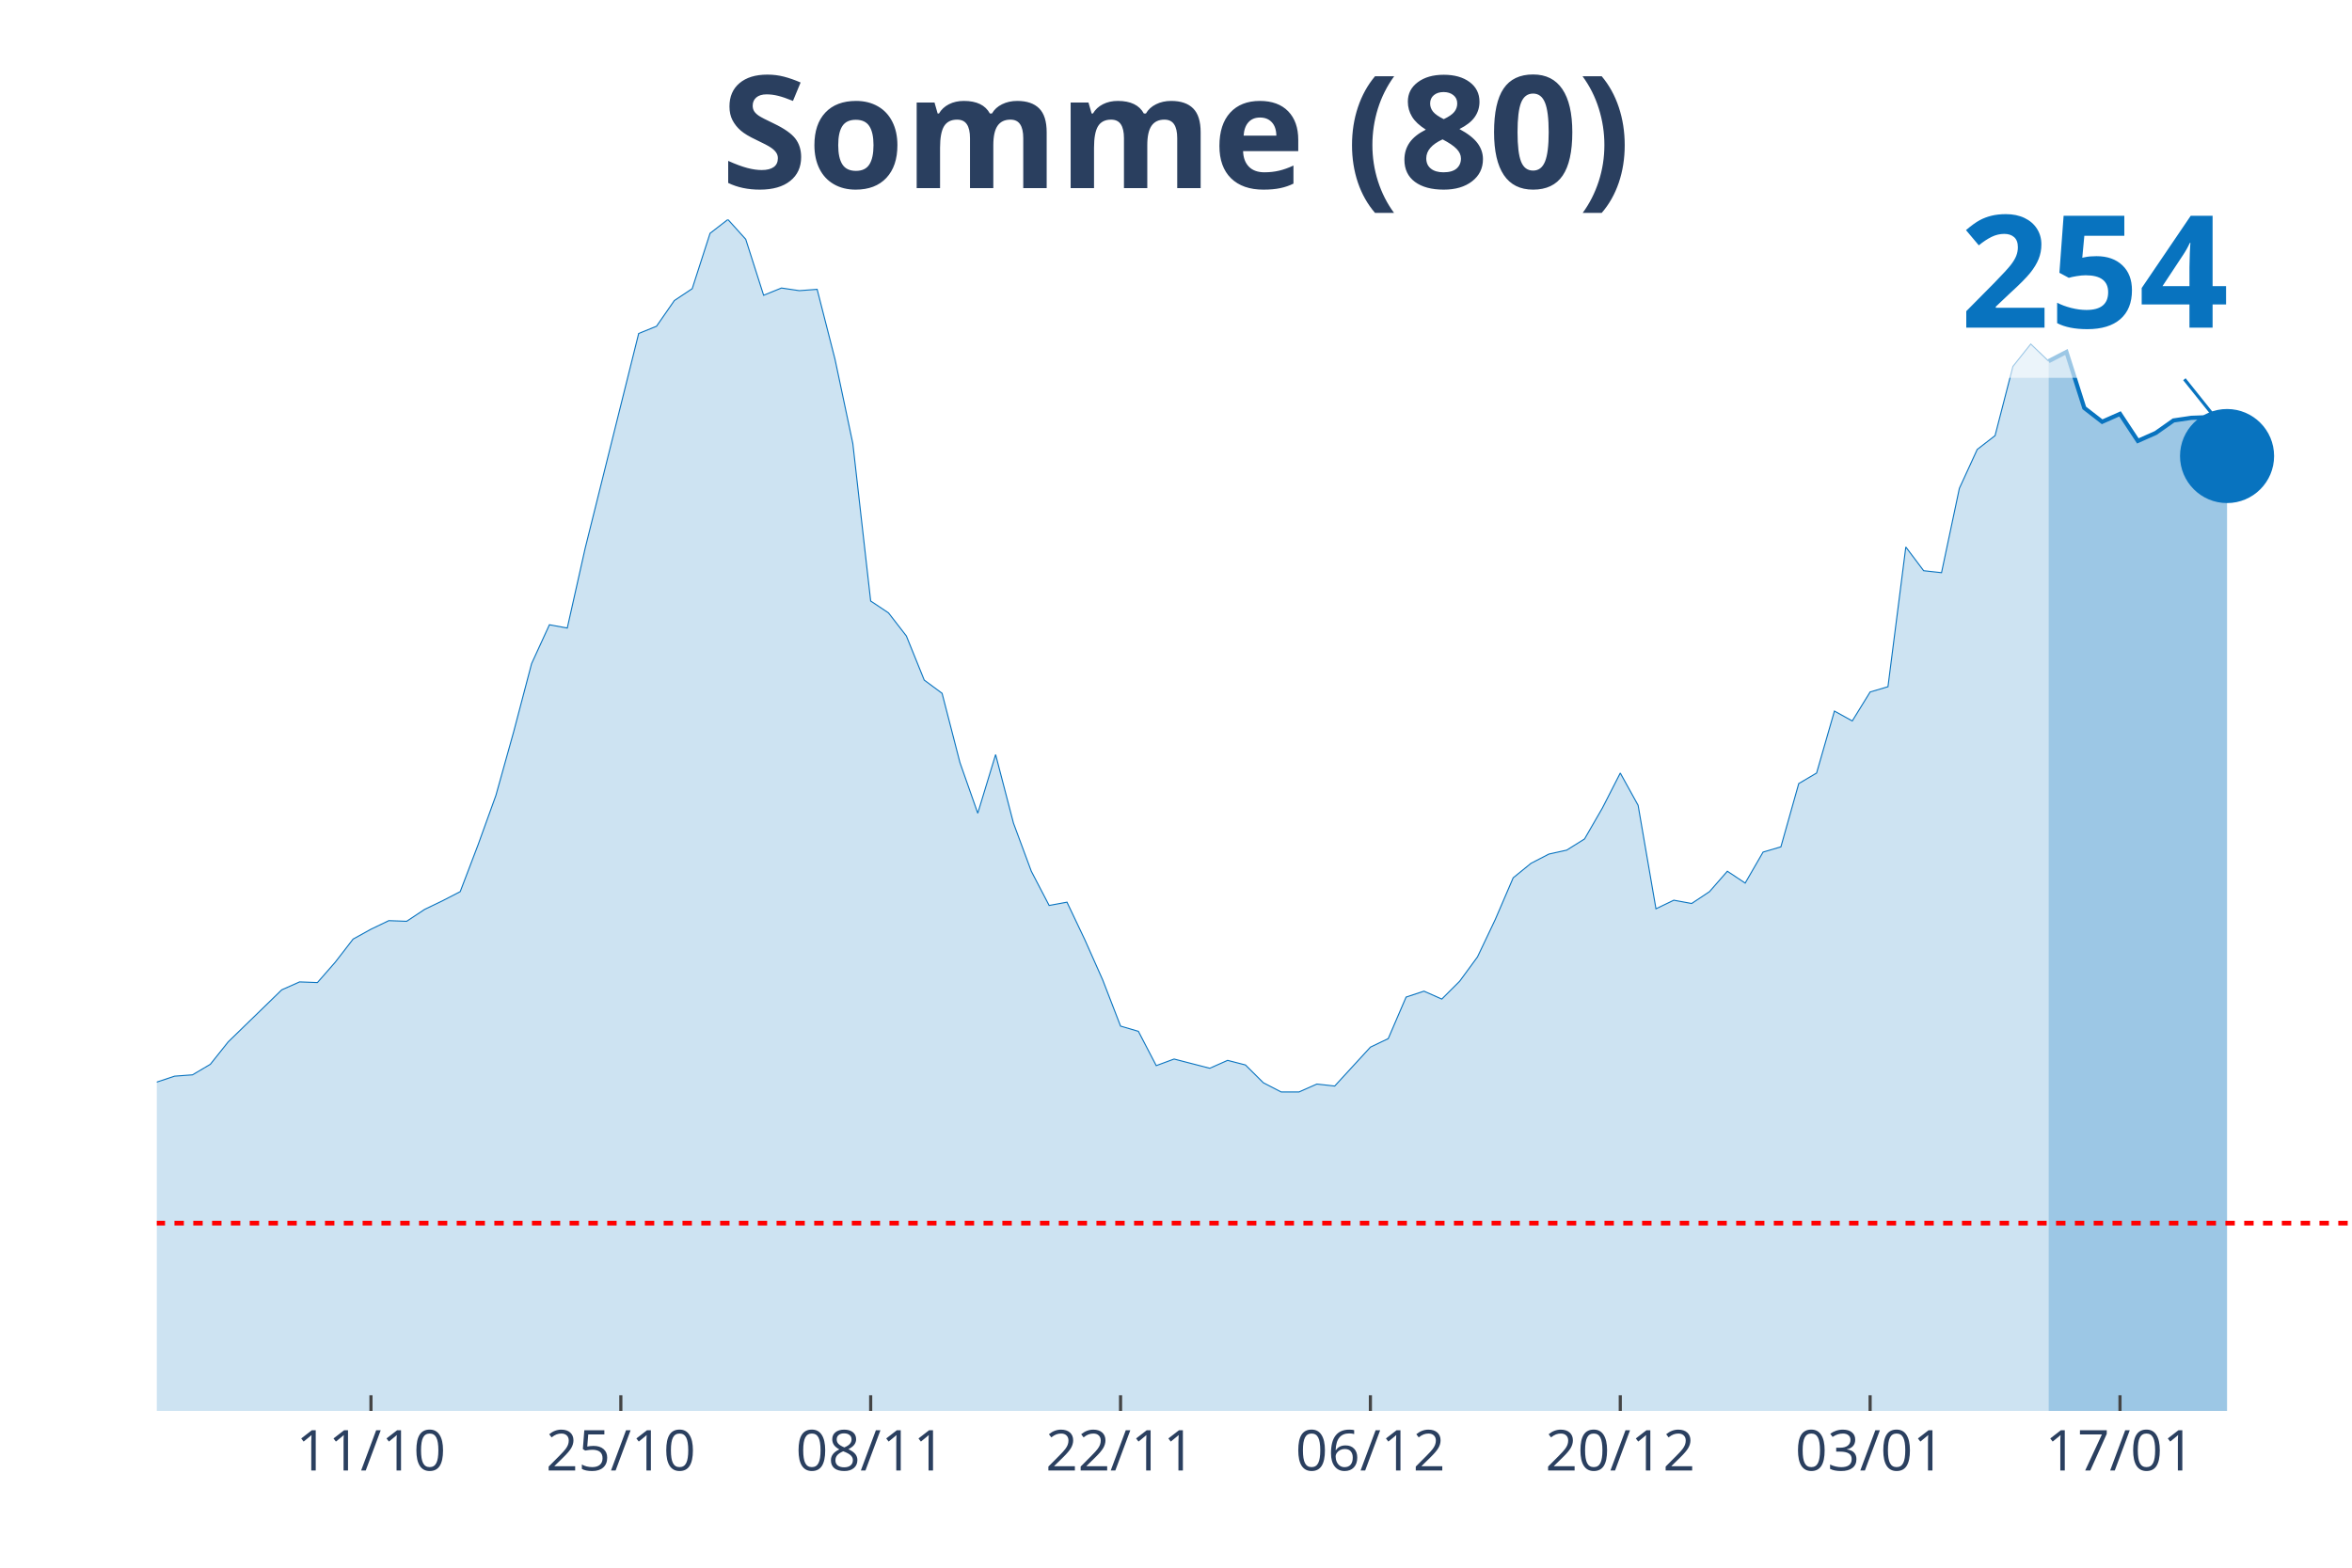
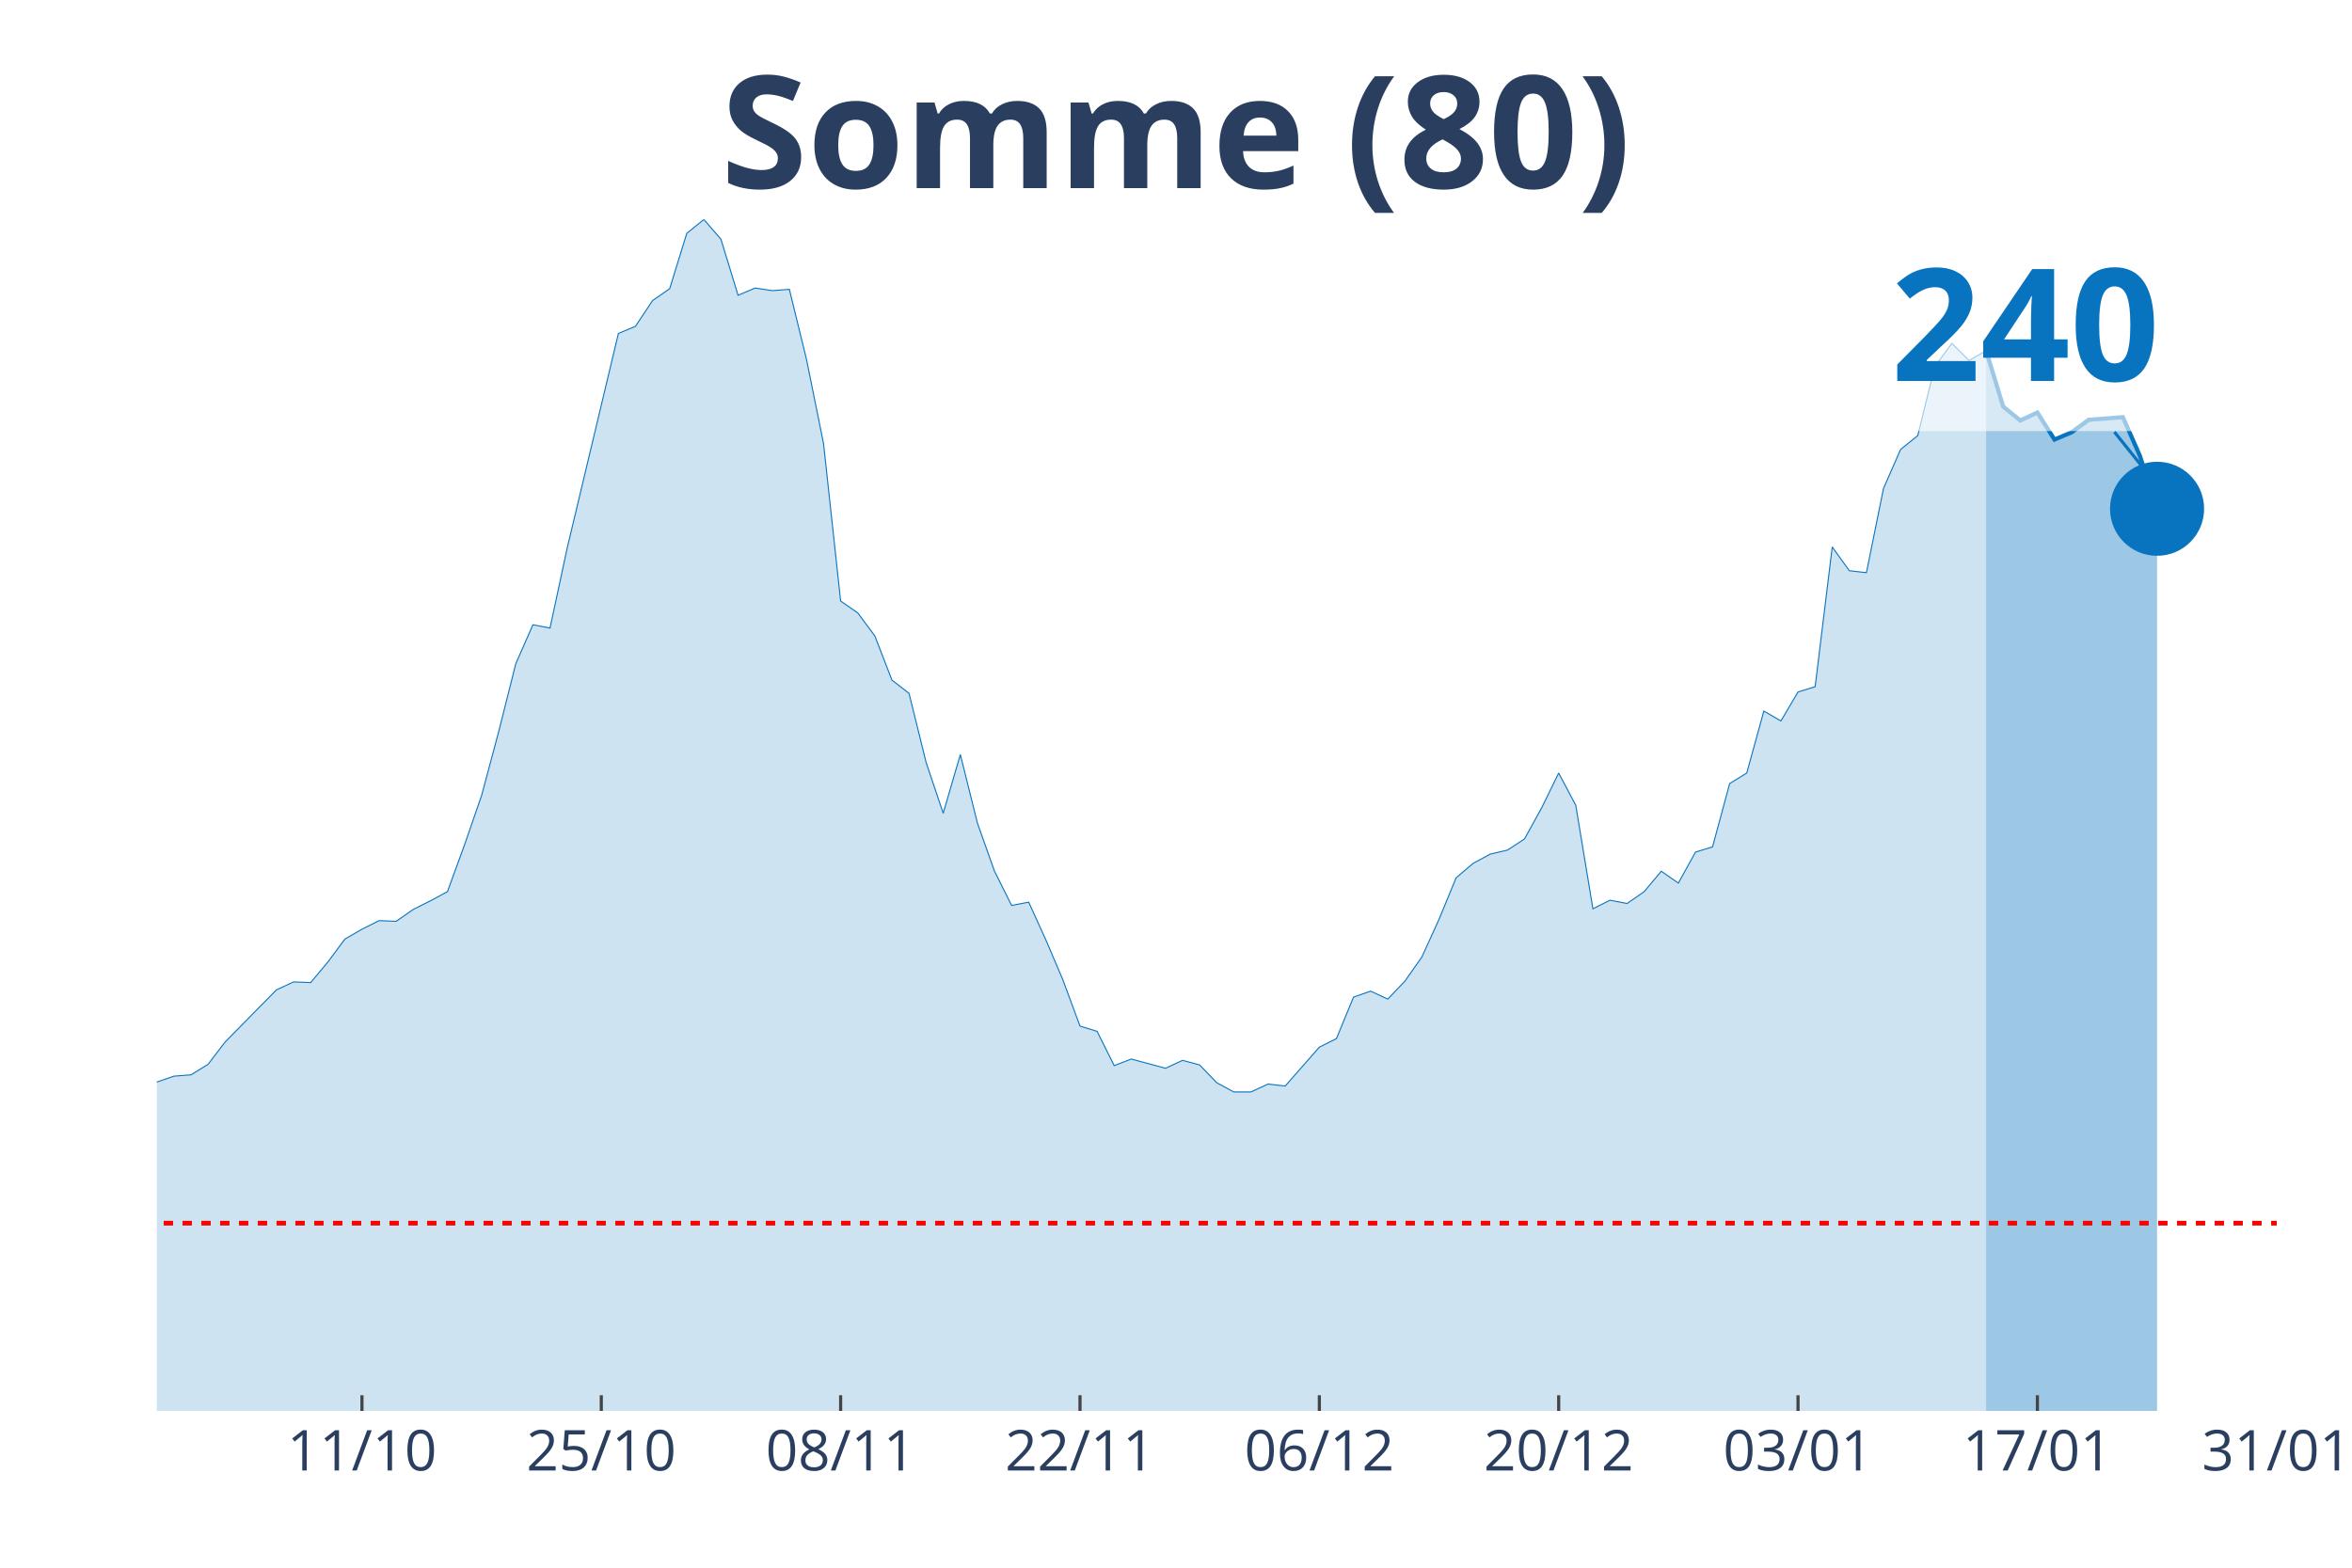
<svg xmlns="http://www.w3.org/2000/svg" class="main-svg" width="1125" height="750" style="" viewBox="0 0 750 500">
  <rect x="0" y="0" width="750" height="500" style="fill: rgb(0, 0, 0); fill-opacity: 0;" />
-   <defs id="defs-3c2148">
+   <defs id="defs-1d6dc6">
    <g class="clips">
-       <clipPath id="clip3c2148xyplot" class="plotclip">
-         <rect width="700" height="380" />
+       <clipPath id="clip1d6dc6xyplot" class="plotclip">
+         <rect width="676" height="380" />
      </clipPath>
-       <clipPath class="axesclip" id="clip3c2148x">
-         <rect x="50" y="0" width="700" height="500" />
+       <clipPath class="axesclip" id="clip1d6dc6x">
+         <rect x="50" y="0" width="676" height="500" />
      </clipPath>
-       <clipPath class="axesclip" id="clip3c2148y">
+       <clipPath class="axesclip" id="clip1d6dc6y">
        <rect x="0" y="70" width="750" height="380" />
      </clipPath>
-       <clipPath class="axesclip" id="clip3c2148xy">
-         <rect x="50" y="70" width="700" height="380" />
+       <clipPath class="axesclip" id="clip1d6dc6xy">
+         <rect x="50" y="70" width="676" height="380" />
      </clipPath>
    </g>
    <g class="gradients" />
  </defs>
  <g class="bglayer">
-     <rect class="bg" x="50" y="70" width="700" height="380" style="fill: rgb(0, 0, 0); fill-opacity: 0; stroke-width: 0;" />
+     <rect class="bg" x="50" y="70" width="676" height="380" style="fill: rgb(0, 0, 0); fill-opacity: 0; stroke-width: 0;" />
  </g>
  <g class="layer-below">
    <g class="imagelayer" />
    <g class="shapelayer" />
  </g>
  <g class="cartesianlayer">
    <g class="subplot xy">
      <g class="layer-subplot">
        <g class="shapelayer" />
        <g class="imagelayer" />
      </g>
      <g class="gridlayer">
        <g class="x">
-           <path class="xgrid crisp" transform="translate(118.29,0)" d="M0,70v380" style="stroke: rgb(255, 255, 255); stroke-opacity: 1; stroke-width: 1px;" />
-           <path class="xgrid crisp" transform="translate(197.97,0)" d="M0,70v380" style="stroke: rgb(255, 255, 255); stroke-opacity: 1; stroke-width: 1px;" />
-           <path class="xgrid crisp" transform="translate(277.64,0)" d="M0,70v380" style="stroke: rgb(255, 255, 255); stroke-opacity: 1; stroke-width: 1px;" />
-           <path class="xgrid crisp" transform="translate(357.32,0)" d="M0,70v380" style="stroke: rgb(255, 255, 255); stroke-opacity: 1; stroke-width: 1px;" />
-           <path class="xgrid crisp" transform="translate(436.99,0)" d="M0,70v380" style="stroke: rgb(255, 255, 255); stroke-opacity: 1; stroke-width: 1px;" />
-           <path class="xgrid crisp" transform="translate(516.67,0)" d="M0,70v380" style="stroke: rgb(255, 255, 255); stroke-opacity: 1; stroke-width: 1px;" />
-           <path class="xgrid crisp" transform="translate(596.34,0)" d="M0,70v380" style="stroke: rgb(255, 255, 255); stroke-opacity: 1; stroke-width: 1px;" />
-           <path class="xgrid crisp" transform="translate(676.02,0)" d="M0,70v380" style="stroke: rgb(255, 255, 255); stroke-opacity: 1; stroke-width: 1px;" />
+           <path class="xgrid crisp" transform="translate(115.42,0)" d="M0,70v380" style="stroke: rgb(255, 255, 255); stroke-opacity: 1; stroke-width: 1px;" />
+           <path class="xgrid crisp" transform="translate(191.74,0)" d="M0,70v380" style="stroke: rgb(255, 255, 255); stroke-opacity: 1; stroke-width: 1px;" />
+           <path class="xgrid crisp" transform="translate(268.06,0)" d="M0,70v380" style="stroke: rgb(255, 255, 255); stroke-opacity: 1; stroke-width: 1px;" />
+           <path class="xgrid crisp" transform="translate(344.39,0)" d="M0,70v380" style="stroke: rgb(255, 255, 255); stroke-opacity: 1; stroke-width: 1px;" />
+           <path class="xgrid crisp" transform="translate(420.71,0)" d="M0,70v380" style="stroke: rgb(255, 255, 255); stroke-opacity: 1; stroke-width: 1px;" />
+           <path class="xgrid crisp" transform="translate(497.03,0)" d="M0,70v380" style="stroke: rgb(255, 255, 255); stroke-opacity: 1; stroke-width: 1px;" />
+           <path class="xgrid crisp" transform="translate(573.35,0)" d="M0,70v380" style="stroke: rgb(255, 255, 255); stroke-opacity: 1; stroke-width: 1px;" />
+           <path class="xgrid crisp" transform="translate(649.68,0)" d="M0,70v380" style="stroke: rgb(255, 255, 255); stroke-opacity: 1; stroke-width: 1px;" />
        </g>
        <g class="y" />
      </g>
      <g class="zerolinelayer" />
      <path class="xlines-below" />
      <path class="ylines-below" />
      <g class="overlines-below" />
      <g class="xaxislayer-below" />
      <g class="yaxislayer-below" />
      <g class="overaxes-below" />
-       <g class="plot" transform="translate(50, 70)" clip-path="url('#clip3c2148xyplot')">
+       <g class="plot" transform="translate(50, 70)" clip-path="url('#clip1d6dc6xyplot')">
        <g class="scatterlayer mlayer">
-           <g class="trace scatter traced1ad58" style="stroke-miterlimit: 2;">
+           <g class="trace scatter trace0617c1" style="stroke-miterlimit: 2;">
            <g class="fills">
              <g>
-                 <path class="js-fill" d="M603.25,380L-773.98,380L-773.98,368.65L-728.46,370.75L-722.76,370.33L-665.85,375.8L-660.16,374.75L-540.65,378.53L-534.96,378.74L-404.07,378.53L-398.37,378.74L-341.46,374.75L-335.77,373.69L-318.7,373.27L-313.01,373.48L-256.1,373.69L-250.41,372.64L-233.33,369.28L-227.64,369.49L-193.5,362.13L-187.8,361.92L-176.42,360.66L-170.73,354.36L-153.66,338.6L-147.97,337.96L-125.2,317.37L-119.51,321.78L-108.13,321.36L-102.44,316.53L-91.06,303.92L-85.37,297.82L-79.67,291.31L-73.98,290.88L-68.29,290.46L-62.6,282.9L-56.91,271.97L-51.22,273.86L-45.53,273.44L-39.84,268.82L-28.46,269.24L-22.76,266.08L-17.07,277.22L-11.38,277.64L-5.69,278.06L0,275.12L5.69,273.23L11.38,272.81L17.07,269.45L22.76,262.3L39.84,245.7L45.53,243.17L51.22,243.38L56.91,236.87L62.6,229.51L68.29,226.36L73.98,223.63L79.67,223.84L85.37,220.06L91.06,217.32L96.75,214.38L102.44,199.46L108.13,183.69L113.82,163.31L119.51,141.66L125.2,129.26L130.89,130.31L136.59,104.88L153.66,36.36L159.35,34.05L165.04,25.85L170.73,22.07L176.42,4.41L182.11,0L187.8,6.31L193.5,24.17L199.19,21.86L204.88,22.7L210.57,22.28L216.26,44.56L221.95,71.46L227.64,121.69L233.33,125.48L239.02,132.83L244.72,146.91L250.41,151.12L256.1,173.19L261.79,189.37L267.48,170.66L273.17,192.52L278.86,207.87L284.55,218.79L290.24,217.74L295.93,229.72L301.63,242.54L307.32,257.26L313.01,258.94L318.7,269.87L324.39,267.77L330.08,269.24L335.77,270.71L341.46,268.19L347.15,269.66L352.85,275.33L358.54,278.27L364.23,278.27L369.92,275.75L375.61,276.38L386.99,263.98L392.68,261.25L398.37,248.01L404.07,246.12L409.76,248.64L415.45,242.96L421.14,235.19L426.83,223.21L432.52,209.97L438.21,205.34L443.9,202.4L449.59,201.14L455.28,197.57L460.98,187.69L466.67,176.55L472.36,186.85L478.05,219.85L483.74,217.11L489.43,218.16L495.12,214.38L500.81,207.87L506.5,211.65L512.2,201.77L517.89,200.09L523.58,179.91L529.27,176.55L534.96,156.79L540.65,159.94L546.34,150.7L552.03,149.02L557.72,104.46L563.41,112.02L569.11,112.65L574.8,85.75L580.49,73.35L586.18,68.94L591.87,46.87L597.56,39.72L603.25,45.19" style="fill: rgb(8, 115, 191); fill-opacity: 0.2; stroke-width: 0;" />
+                 <path class="js-fill" d="M583.32,380L-741.42,380L-741.42,368.65L-697.81,370.75L-692.35,370.33L-637.84,375.8L-632.39,374.75L-517.9,378.53L-512.45,378.74L-387.06,378.53L-381.61,378.74L-327.1,374.75L-321.65,373.69L-305.29,373.27L-299.84,373.48L-245.32,373.69L-239.87,372.64L-223.52,369.28L-218.06,369.49L-185.35,362.13L-179.9,361.92L-169,360.66L-163.55,354.36L-147.19,338.6L-141.74,337.96L-119.94,317.37L-114.48,321.78L-103.58,321.36L-98.13,316.53L-87.23,303.92L-81.77,297.82L-76.32,291.31L-70.87,290.88L-65.42,290.46L-59.97,282.9L-54.52,271.97L-49.06,273.86L-43.61,273.44L-38.16,268.82L-27.26,269.24L-21.81,266.08L-16.35,277.22L-10.9,277.64L-5.45,278.06L0,275.12L5.45,273.23L10.9,272.81L16.35,269.45L21.81,262.3L38.16,245.7L43.61,243.17L49.06,243.38L54.52,236.87L59.97,229.51L65.42,226.36L70.87,223.63L76.32,223.84L81.77,220.06L87.23,217.32L92.68,214.38L98.13,199.46L103.58,183.69L109.03,163.31L114.48,141.66L119.94,129.26L125.39,130.31L130.84,104.88L147.19,36.36L152.65,34.05L158.1,25.85L163.55,22.07L169,4.41L174.45,0L179.9,6.31L185.35,24.17L190.81,21.86L196.26,22.7L201.71,22.28L207.16,44.56L212.61,71.46L218.06,121.69L223.52,125.48L228.97,132.83L234.42,146.91L239.87,151.12L245.32,173.19L250.77,189.37L256.23,170.66L261.68,192.52L267.13,207.87L272.58,218.79L278.03,217.74L283.48,229.72L288.94,242.54L294.39,257.26L299.84,258.94L305.29,269.87L310.74,267.77L316.19,269.24L321.65,270.71L327.1,268.19L332.55,269.66L338,275.33L343.45,278.27L348.9,278.27L354.35,275.75L359.81,276.38L370.71,263.98L376.16,261.25L381.61,248.01L387.06,246.12L392.52,248.64L397.97,242.96L403.42,235.19L408.87,223.21L414.32,209.97L419.77,205.34L425.23,202.4L430.68,201.14L436.13,197.57L441.58,187.69L447.03,176.55L452.48,186.85L457.94,219.85L463.39,217.11L468.84,218.16L474.29,214.38L479.74,207.87L485.19,211.65L490.65,201.77L496.1,200.09L501.55,179.91L507,176.55L512.45,156.79L517.9,159.94L523.35,150.7L528.81,149.02L534.26,104.46L539.71,112.02L545.16,112.65L550.61,85.75L556.06,73.35L561.52,68.94L566.97,46.87L572.42,39.51L577.87,44.98L583.32,41.83" style="fill: rgb(8, 115, 191); fill-opacity: 0.2; stroke-width: 0;" />
              </g>
            </g>
            <g class="errorbars" />
            <g class="lines">
-               <path class="js-line" d="M-773.98,368.65L-728.46,370.75L-722.76,370.33L-665.85,375.8L-660.16,374.75L-540.65,378.53L-534.96,378.74L-404.07,378.53L-398.37,378.74L-341.46,374.75L-335.77,373.69L-318.7,373.27L-313.01,373.48L-256.1,373.69L-250.41,372.64L-233.33,369.28L-227.64,369.49L-193.5,362.13L-187.8,361.92L-176.42,360.66L-170.73,354.36L-153.66,338.6L-147.97,337.96L-125.2,317.37L-119.51,321.78L-108.13,321.36L-102.44,316.53L-91.06,303.92L-85.37,297.82L-79.67,291.31L-73.98,290.88L-68.29,290.46L-62.6,282.9L-56.91,271.97L-51.22,273.86L-45.53,273.44L-39.84,268.82L-28.46,269.24L-22.76,266.08L-17.07,277.22L-11.38,277.64L-5.69,278.06L0,275.12L5.69,273.23L11.38,272.81L17.07,269.45L22.76,262.3L39.84,245.7L45.53,243.17L51.22,243.38L56.91,236.87L62.6,229.51L68.29,226.36L73.98,223.63L79.67,223.84L85.37,220.06L91.06,217.32L96.75,214.38L102.44,199.46L108.13,183.69L113.82,163.31L119.51,141.66L125.2,129.26L130.89,130.31L136.59,104.88L153.66,36.36L159.35,34.05L165.04,25.85L170.73,22.07L176.42,4.41L182.11,0L187.8,6.31L193.5,24.17L199.19,21.86L204.88,22.7L210.57,22.28L216.26,44.56L221.95,71.46L227.64,121.69L233.33,125.48L239.02,132.83L244.72,146.91L250.41,151.12L256.1,173.19L261.79,189.37L267.48,170.66L273.17,192.52L278.86,207.87L284.55,218.79L290.24,217.74L295.93,229.72L301.63,242.54L307.32,257.26L313.01,258.94L318.7,269.87L324.39,267.77L330.08,269.24L335.77,270.71L341.46,268.19L347.15,269.66L352.85,275.33L358.54,278.27L364.23,278.27L369.92,275.75L375.61,276.38L386.99,263.98L392.68,261.25L398.37,248.01L404.07,246.12L409.76,248.64L415.45,242.96L421.14,235.19L426.83,223.21L432.52,209.97L438.21,205.34L443.9,202.4L449.59,201.14L455.28,197.57L460.98,187.69L466.67,176.55L472.36,186.85L478.05,219.85L483.74,217.11L489.43,218.16L495.12,214.38L500.81,207.87L506.5,211.65L512.2,201.77L517.89,200.09L523.58,179.91L529.27,176.55L534.96,156.79L540.65,159.94L546.34,150.7L552.03,149.02L557.72,104.46L563.41,112.02L569.11,112.65L574.8,85.75L580.49,73.35L586.18,68.94L591.87,46.87L597.56,39.72L603.25,45.19" style="vector-effect: non-scaling-stroke; fill: none; stroke: rgb(8, 115, 191); stroke-opacity: 1; stroke-width: 0.5px; opacity: 1;" />
+               <path class="js-line" d="M-741.42,368.65L-697.81,370.75L-692.35,370.33L-637.84,375.8L-632.39,374.75L-517.9,378.53L-512.45,378.74L-387.06,378.53L-381.61,378.74L-327.1,374.75L-321.65,373.69L-305.29,373.27L-299.84,373.48L-245.32,373.69L-239.87,372.64L-223.52,369.28L-218.06,369.49L-185.35,362.13L-179.9,361.92L-169,360.66L-163.55,354.36L-147.19,338.6L-141.74,337.96L-119.94,317.37L-114.48,321.78L-103.58,321.36L-98.13,316.53L-87.23,303.92L-81.77,297.82L-76.32,291.31L-70.87,290.88L-65.42,290.46L-59.97,282.9L-54.52,271.97L-49.06,273.86L-43.61,273.44L-38.16,268.82L-27.26,269.24L-21.81,266.08L-16.35,277.22L-10.9,277.64L-5.45,278.06L0,275.12L5.45,273.23L10.9,272.81L16.35,269.45L21.81,262.3L38.16,245.7L43.61,243.17L49.06,243.38L54.52,236.87L59.97,229.51L65.42,226.36L70.87,223.63L76.32,223.84L81.77,220.06L87.23,217.32L92.68,214.38L98.13,199.46L103.58,183.69L109.03,163.31L114.48,141.66L119.94,129.26L125.39,130.31L130.84,104.88L147.19,36.36L152.65,34.05L158.1,25.85L163.55,22.07L169,4.41L174.45,0L179.9,6.31L185.35,24.17L190.81,21.86L196.26,22.7L201.71,22.28L207.16,44.56L212.61,71.46L218.06,121.69L223.52,125.48L228.97,132.83L234.42,146.91L239.87,151.12L245.32,173.19L250.77,189.37L256.23,170.66L261.68,192.52L267.13,207.87L272.58,218.79L278.03,217.74L283.48,229.72L288.94,242.54L294.39,257.26L299.84,258.94L305.29,269.87L310.74,267.77L316.19,269.24L321.65,270.71L327.1,268.19L332.55,269.66L338,275.33L343.45,278.27L348.9,278.27L354.35,275.75L359.81,276.38L370.71,263.98L376.16,261.25L381.61,248.01L387.06,246.12L392.52,248.64L397.97,242.96L403.42,235.19L408.87,223.21L414.32,209.97L419.77,205.34L425.23,202.4L430.68,201.14L436.13,197.57L441.58,187.69L447.03,176.55L452.48,186.85L457.94,219.85L463.39,217.11L468.84,218.16L474.29,214.38L479.74,207.87L485.19,211.65L490.65,201.77L496.1,200.09L501.55,179.91L507,176.55L512.45,156.79L517.9,159.94L523.35,150.7L528.81,149.02L534.26,104.46L539.71,112.02L545.16,112.65L550.61,85.75L556.06,73.35L561.52,68.94L566.97,46.87L572.42,39.51L577.87,44.98L583.32,41.83" style="vector-effect: non-scaling-stroke; fill: none; stroke: rgb(8, 115, 191); stroke-opacity: 1; stroke-width: 0.5px; opacity: 1;" />
            </g>
            <g class="points" />
            <g class="text" />
          </g>
-           <g class="trace scatter tracefcf9e5" style="stroke-miterlimit: 2;">
+           <g class="trace scatter trace3140fd" style="stroke-miterlimit: 2;">
            <g class="fills">
              <g>
-                 <path class="js-fill" d="M660.16,380L603.25,380L603.25,45.19L608.94,42.25L614.63,60.11L620.33,64.52L626.02,62L631.71,70.62L637.4,68.1L643.09,64.1L648.78,63.26L654.47,63.05L660.16,75.45" style="fill: rgb(8, 115, 191); fill-opacity: 0.4; stroke-width: 0;" />
+                 <path class="js-fill" d="M637.84,380L583.32,380L583.32,41.83L588.77,59.69L594.23,64.1L599.68,61.58L605.13,70.2L610.58,67.89L616.03,63.89L626.94,63.05L632.39,75.45L637.84,92.27" style="fill: rgb(8, 115, 191); fill-opacity: 0.4; stroke-width: 0;" />
              </g>
            </g>
            <g class="errorbars" />
            <g class="lines">
-               <path class="js-line" d="M603.25,45.19L608.94,42.25L614.63,60.11L620.33,64.52L626.02,62L631.71,70.62L637.4,68.1L643.09,64.1L648.78,63.26L654.47,63.05L660.16,75.45" style="vector-effect: non-scaling-stroke; fill: none; stroke: rgb(8, 115, 191); stroke-opacity: 1; stroke-width: 2px; opacity: 1;" />
+               <path class="js-line" d="M583.32,41.83L588.77,59.69L594.23,64.1L599.68,61.58L605.13,70.2L610.58,67.89L616.03,63.89L626.94,63.05L632.39,75.45L637.84,92.27" style="vector-effect: non-scaling-stroke; fill: none; stroke: rgb(8, 115, 191); stroke-opacity: 1; stroke-width: 2px; opacity: 1;" />
            </g>
            <g class="points" />
            <g class="text" />
          </g>
-           <g class="trace scatter tracef63b35" style="stroke-miterlimit: 2; opacity: 1;">
+           <g class="trace scatter trace44c104" style="stroke-miterlimit: 2; opacity: 1;">
            <g class="fills" />
            <g class="errorbars" />
            <g class="lines" />
            <g class="points">
-               <path class="point" transform="translate(660.16,75.45)" d="M15,0A15,15 0 1,1 0,-15A15,15 0 0,1 15,0Z" style="opacity: 1; stroke-width: 0px; fill: rgb(8, 115, 191); fill-opacity: 1;" />
+               <path class="point" transform="translate(637.84,92.27)" d="M15,0A15,15 0 1,1 0,-15A15,15 0 0,1 15,0Z" style="opacity: 1; stroke-width: 0px; fill: rgb(8, 115, 191); fill-opacity: 1;" />
            </g>
            <g class="text" />
          </g>
        </g>
      </g>
      <g class="overplot" />
      <path class="xlines-above crisp" style="fill: none; stroke-width: 1px; stroke: rgb(0, 0, 0); stroke-opacity: 0;" d="" />
      <path class="ylines-above crisp" style="fill: none;" d="M0,0" />
      <g class="overlines-above" />
      <g class="xaxislayer-above">
-         <path class="xtick ticks crisp" d="M0,450v-5" transform="translate(118.29,0)" style="stroke: rgb(68, 68, 68); stroke-opacity: 1; stroke-width: 1px;" />
-         <path class="xtick ticks crisp" d="M0,450v-5" transform="translate(197.97,0)" style="stroke: rgb(68, 68, 68); stroke-opacity: 1; stroke-width: 1px;" />
-         <path class="xtick ticks crisp" d="M0,450v-5" transform="translate(277.64,0)" style="stroke: rgb(68, 68, 68); stroke-opacity: 1; stroke-width: 1px;" />
-         <path class="xtick ticks crisp" d="M0,450v-5" transform="translate(357.32,0)" style="stroke: rgb(68, 68, 68); stroke-opacity: 1; stroke-width: 1px;" />
-         <path class="xtick ticks crisp" d="M0,450v-5" transform="translate(436.99,0)" style="stroke: rgb(68, 68, 68); stroke-opacity: 1; stroke-width: 1px;" />
-         <path class="xtick ticks crisp" d="M0,450v-5" transform="translate(516.67,0)" style="stroke: rgb(68, 68, 68); stroke-opacity: 1; stroke-width: 1px;" />
-         <path class="xtick ticks crisp" d="M0,450v-5" transform="translate(596.34,0)" style="stroke: rgb(68, 68, 68); stroke-opacity: 1; stroke-width: 1px;" />
-         <path class="xtick ticks crisp" d="M0,450v-5" transform="translate(676.02,0)" style="stroke: rgb(68, 68, 68); stroke-opacity: 1; stroke-width: 1px;" />
+         <path class="xtick ticks crisp" d="M0,450v-5" transform="translate(115.42,0)" style="stroke: rgb(68, 68, 68); stroke-opacity: 1; stroke-width: 1px;" />
+         <path class="xtick ticks crisp" d="M0,450v-5" transform="translate(191.74,0)" style="stroke: rgb(68, 68, 68); stroke-opacity: 1; stroke-width: 1px;" />
+         <path class="xtick ticks crisp" d="M0,450v-5" transform="translate(268.06,0)" style="stroke: rgb(68, 68, 68); stroke-opacity: 1; stroke-width: 1px;" />
+         <path class="xtick ticks crisp" d="M0,450v-5" transform="translate(344.39,0)" style="stroke: rgb(68, 68, 68); stroke-opacity: 1; stroke-width: 1px;" />
+         <path class="xtick ticks crisp" d="M0,450v-5" transform="translate(420.71,0)" style="stroke: rgb(68, 68, 68); stroke-opacity: 1; stroke-width: 1px;" />
+         <path class="xtick ticks crisp" d="M0,450v-5" transform="translate(497.03,0)" style="stroke: rgb(68, 68, 68); stroke-opacity: 1; stroke-width: 1px;" />
+         <path class="xtick ticks crisp" d="M0,450v-5" transform="translate(573.35,0)" style="stroke: rgb(68, 68, 68); stroke-opacity: 1; stroke-width: 1px;" />
+         <path class="xtick ticks crisp" d="M0,450v-5" transform="translate(649.68,0)" style="stroke: rgb(68, 68, 68); stroke-opacity: 1; stroke-width: 1px;" />
        <g class="xtick">
-           <text text-anchor="middle" x="0" y="469" transform="translate(118.29,0)" style="font-family: 'Open Sans', verdana, arial, sans-serif; font-size: 18px; fill: rgb(42, 63, 95); fill-opacity: 1; white-space: pre;">11/10</text>
+           <text text-anchor="middle" x="0" y="469" transform="translate(115.42,0)" style="font-family: 'Open Sans', verdana, arial, sans-serif; font-size: 18px; fill: rgb(42, 63, 95); fill-opacity: 1; white-space: pre;">11/10</text>
        </g>
        <g class="xtick">
-           <text text-anchor="middle" x="0" y="469" transform="translate(197.97,0)" style="font-family: 'Open Sans', verdana, arial, sans-serif; font-size: 18px; fill: rgb(42, 63, 95); fill-opacity: 1; white-space: pre;">25/10</text>
+           <text text-anchor="middle" x="0" y="469" transform="translate(191.74,0)" style="font-family: 'Open Sans', verdana, arial, sans-serif; font-size: 18px; fill: rgb(42, 63, 95); fill-opacity: 1; white-space: pre;">25/10</text>
        </g>
        <g class="xtick">
-           <text text-anchor="middle" x="0" y="469" transform="translate(277.64,0)" style="font-family: 'Open Sans', verdana, arial, sans-serif; font-size: 18px; fill: rgb(42, 63, 95); fill-opacity: 1; white-space: pre;">08/11</text>
+           <text text-anchor="middle" x="0" y="469" transform="translate(268.06,0)" style="font-family: 'Open Sans', verdana, arial, sans-serif; font-size: 18px; fill: rgb(42, 63, 95); fill-opacity: 1; white-space: pre;">08/11</text>
        </g>
        <g class="xtick">
-           <text text-anchor="middle" x="0" y="469" transform="translate(357.32,0)" style="font-family: 'Open Sans', verdana, arial, sans-serif; font-size: 18px; fill: rgb(42, 63, 95); fill-opacity: 1; white-space: pre;">22/11</text>
+           <text text-anchor="middle" x="0" y="469" transform="translate(344.39,0)" style="font-family: 'Open Sans', verdana, arial, sans-serif; font-size: 18px; fill: rgb(42, 63, 95); fill-opacity: 1; white-space: pre;">22/11</text>
        </g>
        <g class="xtick">
-           <text text-anchor="middle" x="0" y="469" transform="translate(436.99,0)" style="font-family: 'Open Sans', verdana, arial, sans-serif; font-size: 18px; fill: rgb(42, 63, 95); fill-opacity: 1; white-space: pre;">06/12</text>
+           <text text-anchor="middle" x="0" y="469" transform="translate(420.71,0)" style="font-family: 'Open Sans', verdana, arial, sans-serif; font-size: 18px; fill: rgb(42, 63, 95); fill-opacity: 1; white-space: pre;">06/12</text>
        </g>
        <g class="xtick">
-           <text text-anchor="middle" x="0" y="469" transform="translate(516.67,0)" style="font-family: 'Open Sans', verdana, arial, sans-serif; font-size: 18px; fill: rgb(42, 63, 95); fill-opacity: 1; white-space: pre;">20/12</text>
+           <text text-anchor="middle" x="0" y="469" transform="translate(497.03,0)" style="font-family: 'Open Sans', verdana, arial, sans-serif; font-size: 18px; fill: rgb(42, 63, 95); fill-opacity: 1; white-space: pre;">20/12</text>
        </g>
        <g class="xtick">
-           <text text-anchor="middle" x="0" y="469" transform="translate(596.34,0)" style="font-family: 'Open Sans', verdana, arial, sans-serif; font-size: 18px; fill: rgb(42, 63, 95); fill-opacity: 1; white-space: pre;">03/01</text>
+           <text text-anchor="middle" x="0" y="469" transform="translate(573.35,0)" style="font-family: 'Open Sans', verdana, arial, sans-serif; font-size: 18px; fill: rgb(42, 63, 95); fill-opacity: 1; white-space: pre;">03/01</text>
        </g>
        <g class="xtick">
-           <text text-anchor="middle" x="0" y="469" transform="translate(676.02,0)" style="font-family: 'Open Sans', verdana, arial, sans-serif; font-size: 18px; fill: rgb(42, 63, 95); fill-opacity: 1; white-space: pre;">17/01</text>
+           <text text-anchor="middle" x="0" y="469" transform="translate(649.68,0)" style="font-family: 'Open Sans', verdana, arial, sans-serif; font-size: 18px; fill: rgb(42, 63, 95); fill-opacity: 1; white-space: pre;">17/01</text>
+         </g>
+         <g class="xtick">
+           <text text-anchor="middle" x="0" y="469" transform="translate(726,0)" style="font-family: 'Open Sans', verdana, arial, sans-serif; font-size: 18px; fill: rgb(42, 63, 95); fill-opacity: 1; white-space: pre;">31/01</text>
        </g>
      </g>
      <g class="yaxislayer-above" />
      <g class="overaxes-above" />
    </g>
  </g>
  <g class="polarlayer" />
  <g class="ternarylayer" />
  <g class="geolayer" />
  <g class="funnelarealayer" />
  <g class="pielayer" />
  <g class="treemaplayer" />
  <g class="sunburstlayer" />
  <g class="glimages" />
-   <defs id="topdefs-3c2148">
+   <defs id="topdefs-1d6dc6">
    <g class="clips" />
  </defs>
  <g class="layer-above">
    <g class="imagelayer" />
    <g class="shapelayer">
-       <path data-index="0" fill-rule="evenodd" d="M-3148.37,390.12L1011.79,390.12" clip-path="url('#clip3c2148xy')" style="opacity: 1; stroke: rgb(255, 0, 0); stroke-opacity: 1; fill: rgb(0, 0, 0); fill-opacity: 0; stroke-dasharray: 3px, 3px; stroke-width: 1.5px;" />
+       <path data-index="0" fill-rule="evenodd" d="M-3013.81,390.12L971.32,390.12" clip-path="url('#clip1d6dc6xy')" style="opacity: 1; stroke: rgb(255, 0, 0); stroke-opacity: 1; fill: rgb(0, 0, 0); fill-opacity: 0; stroke-dasharray: 3px, 3px; stroke-width: 1.5px;" />
    </g>
  </g>
  <g class="infolayer">
    <g class="g-gtitle">
      <text class="gtitle" x="375" y="25" text-anchor="middle" dy="0.7em" style="font-family: 'Open Sans', verdana, arial, sans-serif; font-size: 50px; fill: rgb(42, 63, 95); opacity: 1; font-weight: normal; white-space: pre;">
        <tspan style="font-weight:bold">Somme (80)</tspan>
      </text>
    </g>
    <g class="g-xtitle" />
    <g class="annotation" data-index="0" style="opacity: 1;">
-       <g class="annotation-text-g" transform="rotate(0,668.16,85.45)">
-         <g class="cursor-pointer" transform="translate(610, 49)">
+       <g class="annotation-text-g" transform="rotate(0,645.84,102.27)">
+         <g class="cursor-pointer" transform="translate(588, 66)">
          <rect class="bg" x="0.5" y="0.5" width="115" height="71" style="stroke-width: 1px; stroke: rgb(0, 0, 0); stroke-opacity: 0; fill: rgb(255, 255, 255); fill-opacity: 0.6;" />
          <text class="annotation-text" text-anchor="middle" x="57.812" y="55.5" style="font-family: 'Open Sans', verdana, arial, sans-serif; font-size: 50px; fill: rgb(8, 115, 191); fill-opacity: 1; white-space: pre;">
-             <tspan style="font-weight:bold">254 </tspan>
+             <tspan style="font-weight:bold">240 </tspan>
          </text>
        </g>
      </g>
      <g class="annotation-arrow-g" style="opacity: 1;">
-         <path d="M696.56,120.95L708.16,135.45" style="stroke-width: 1px; stroke: rgb(8, 115, 191); stroke-opacity: 1; stroke-dasharray: 0px, 0px, 18.569px, 18.569px;" />
+         <path d="M674.24,137.77L685.84,152.27" style="stroke-width: 1px; stroke: rgb(8, 115, 191); stroke-opacity: 1; stroke-dasharray: 0px, 0px, 18.569px, 18.569px;" />
      </g>
    </g>
  </g>
</svg>
